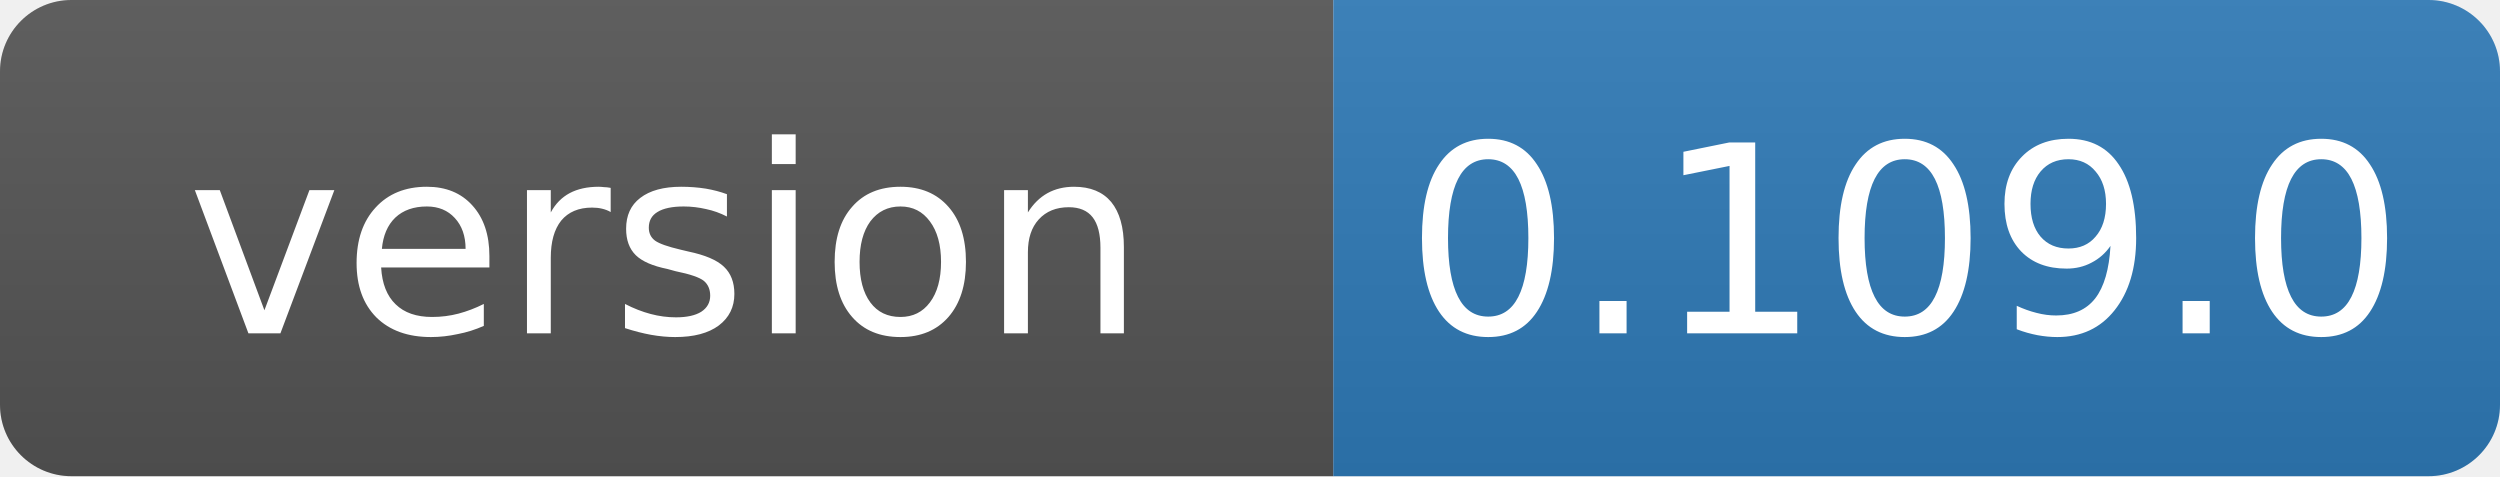
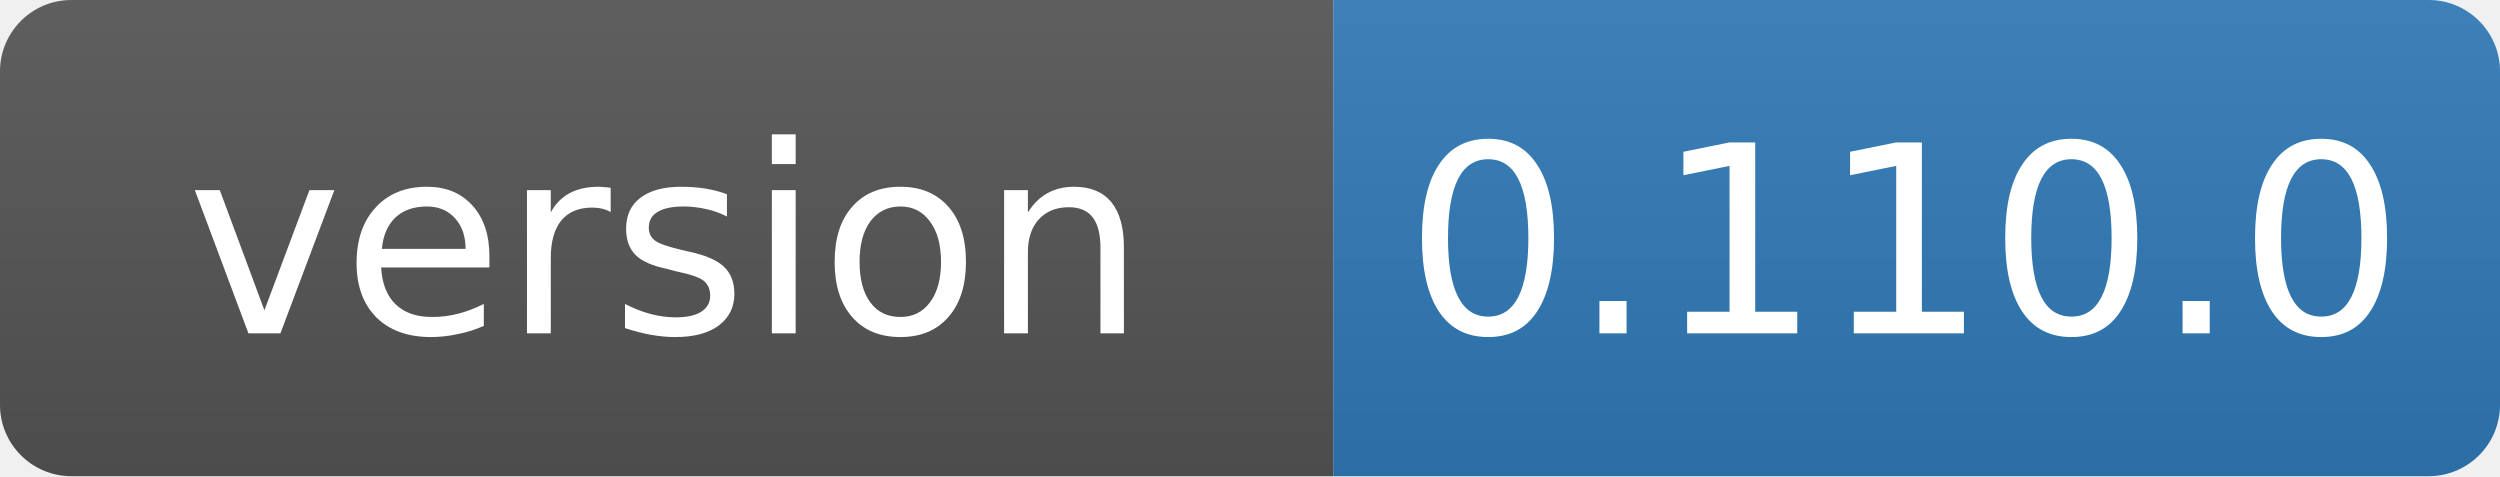
- <svg xmlns="http://www.w3.org/2000/svg" width="105" height="20" role="img" aria-label="version: 0.109.0">
+ <svg xmlns="http://www.w3.org/2000/svg" width="105" height="20" role="img" aria-label="version: 0.110.0">
  <linearGradient id="s" x2="0" y2="100%">
    <stop offset="0" stop-color="#bbb" stop-opacity=".1" />
    <stop offset="1" stop-opacity=".1" />
  </linearGradient>
  <clipPath id="r">
    <rect width="105" height="20" rx="3" fill="#fff" />
  </clipPath>
  <g clip-path="url(#r)">
    <rect width="56" height="20" fill="#555" />
    <rect x="56" width="49" height="20" fill="#2f7ab8" />
    <rect width="105" height="20" fill="url(#s)" />
  </g>
  <g fill="#fff" text-anchor="middle" font-family="Verdana,Geneva,DejaVu Sans,sans-serif" font-size="11">
    <text x="28" y="14">version</text>
-     <text x="80" y="14">0.109.0</text>
+     <text x="80" y="14">0.110.0</text>
  </g>
</svg>
